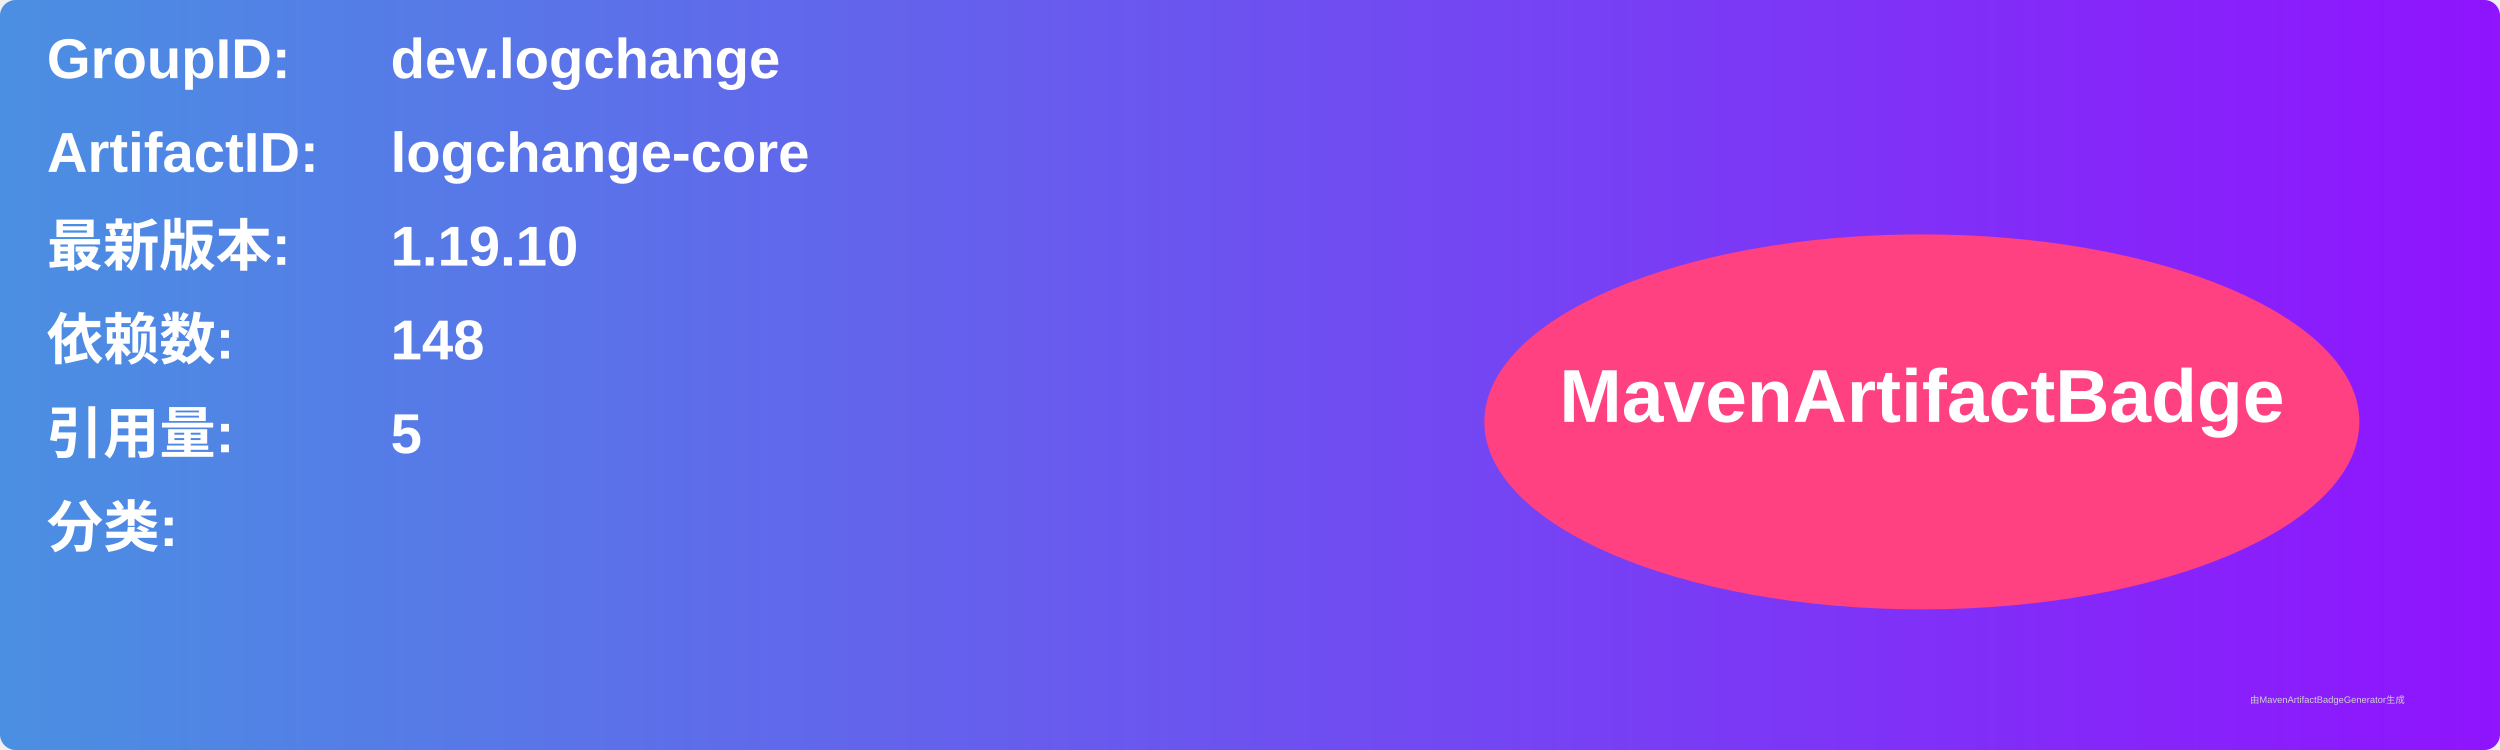
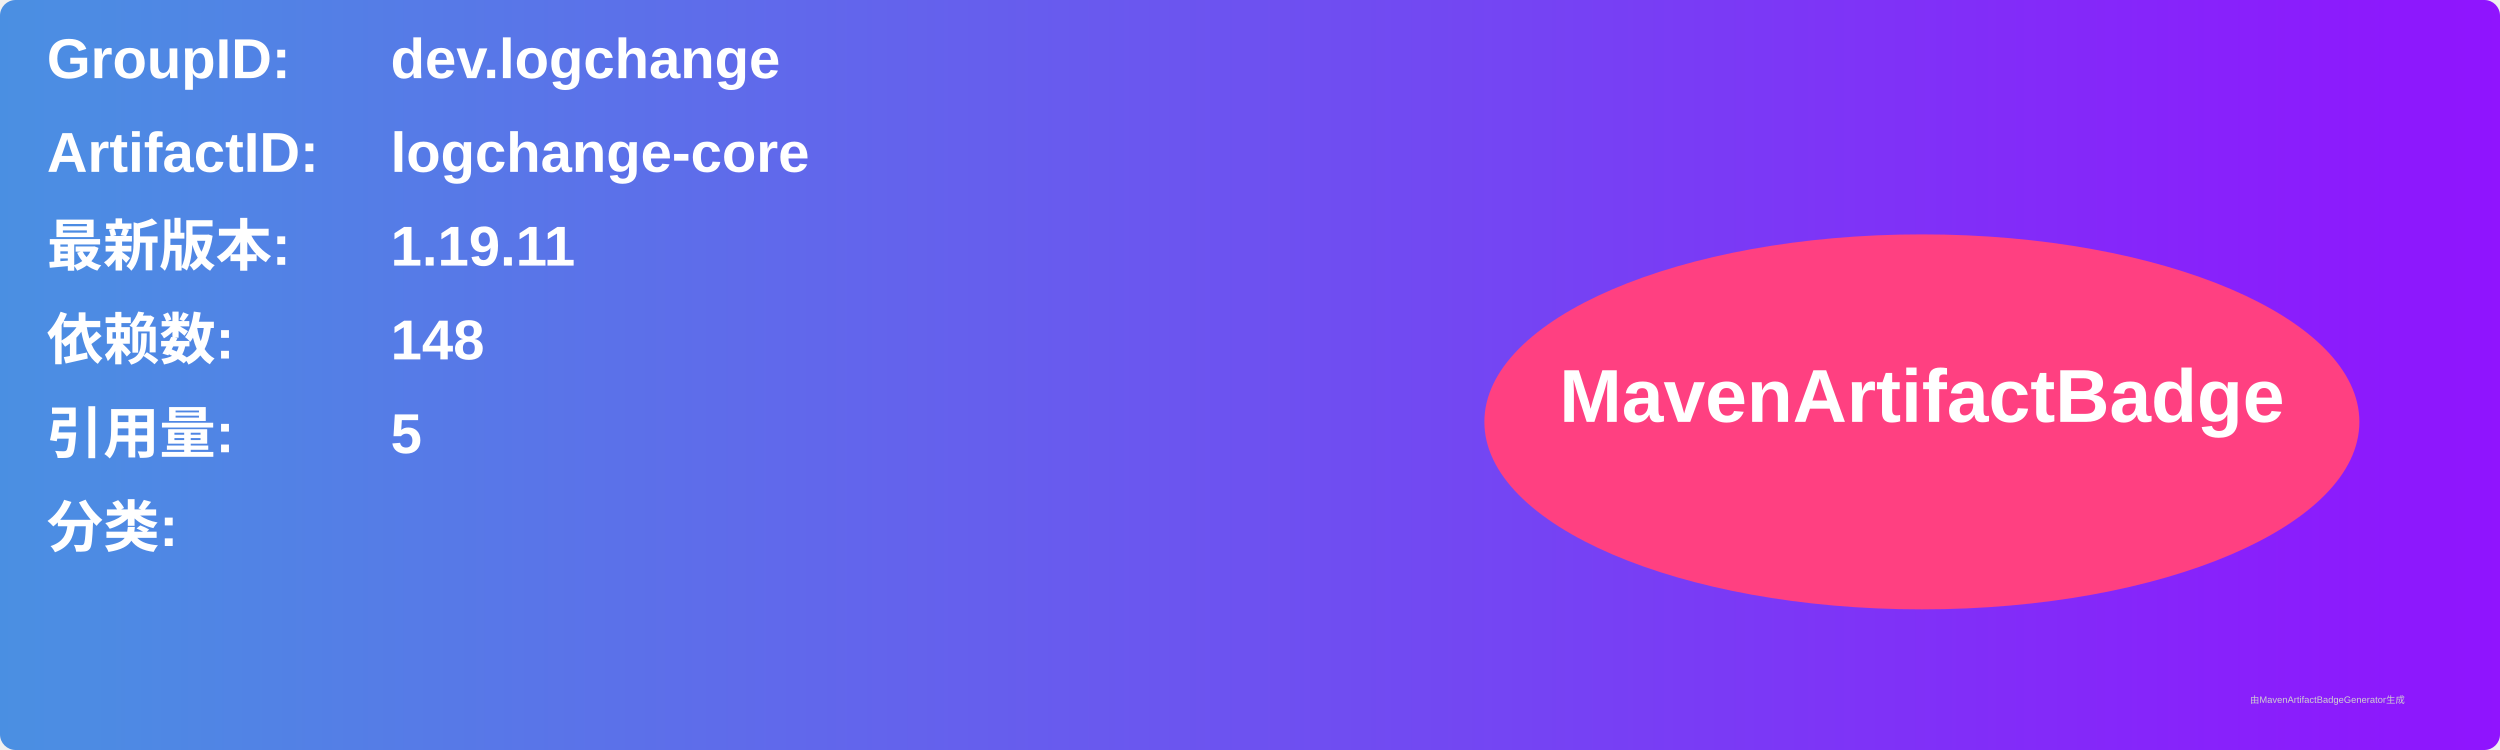
<svg xmlns="http://www.w3.org/2000/svg" width="800" height="240" viewBox="0 0 800 240">
  <linearGradient id="grad" x1="0%" y1="0%" x2="100%" y2="0%">
    <stop offset="0%" stop-color="#4a90e2" />
    <stop offset="100%" stop-color="#9013fe" />
  </linearGradient>
  <rect width="100%" height="100%" rx="5" ry="5" fill="url(#grad)" />
  <g transform="translate(15, 15)">
    <text x="0" y="10" font-family="Arial" font-size="18" fill="white" font-weight="bold" width="260">GroupID:</text>
    <text x="110" y="10" font-family="Arial" font-size="18" fill="white" font-weight="bold" width="460">dev.logchange</text>
    <text x="0" y="40" font-family="Arial" font-size="18" fill="white" font-weight="bold" width="260">ArtifactID:</text>
    <text x="110" y="40" font-family="Arial" font-size="18" fill="white" font-weight="bold" width="460">logchange-core</text>
    <text x="0" y="70" font-family="Arial" font-size="18" fill="white" font-weight="bold">最新版本:</text>
    <text x="110" y="70" font-family="Arial" font-size="18" fill="white" font-weight="bold">
-       <tspan font-weight="bold">1.19.10</tspan>
+       <tspan font-weight="bold">1.19.11</tspan>
    </text>
    <text x="0" y="100" font-family="Arial" font-size="18" fill="white" font-weight="bold">依赖数: </text>
    <text x="110" y="100" font-family="Arial" font-size="18" fill="white">
      <tspan font-weight="bold">148</tspan>
    </text>
    <text x="0" y="130" font-family="Arial" font-size="18" fill="white" font-weight="bold">引用量: </text>
    <text x="110" y="130" font-family="Arial" font-size="18" fill="white">
      <tspan font-weight="bold">5</tspan>
    </text>
    <text x="0" y="160" font-family="Arial" font-size="18" fill="white" font-weight="bold">分类:</text>
    <text x="10" y="190" font-family="Arial" font-size="10" fill="white">
      <tspan font-weight="bold" />
    </text>
    <ellipse cx="600" cy="120" rx="140" ry="60" fill="#ff4081" />
    <text x="600" y="120" text-anchor="middle" font-family="Arial" font-size="24" fill="white" font-weight="bold">MavenArtifactBadge</text>
  </g>
  <text x="720" y="225" font-family="Arial" font-size="3" fill="#d0d0d0">由MavenArtifactBadgeGenerator生成</text>
</svg>
